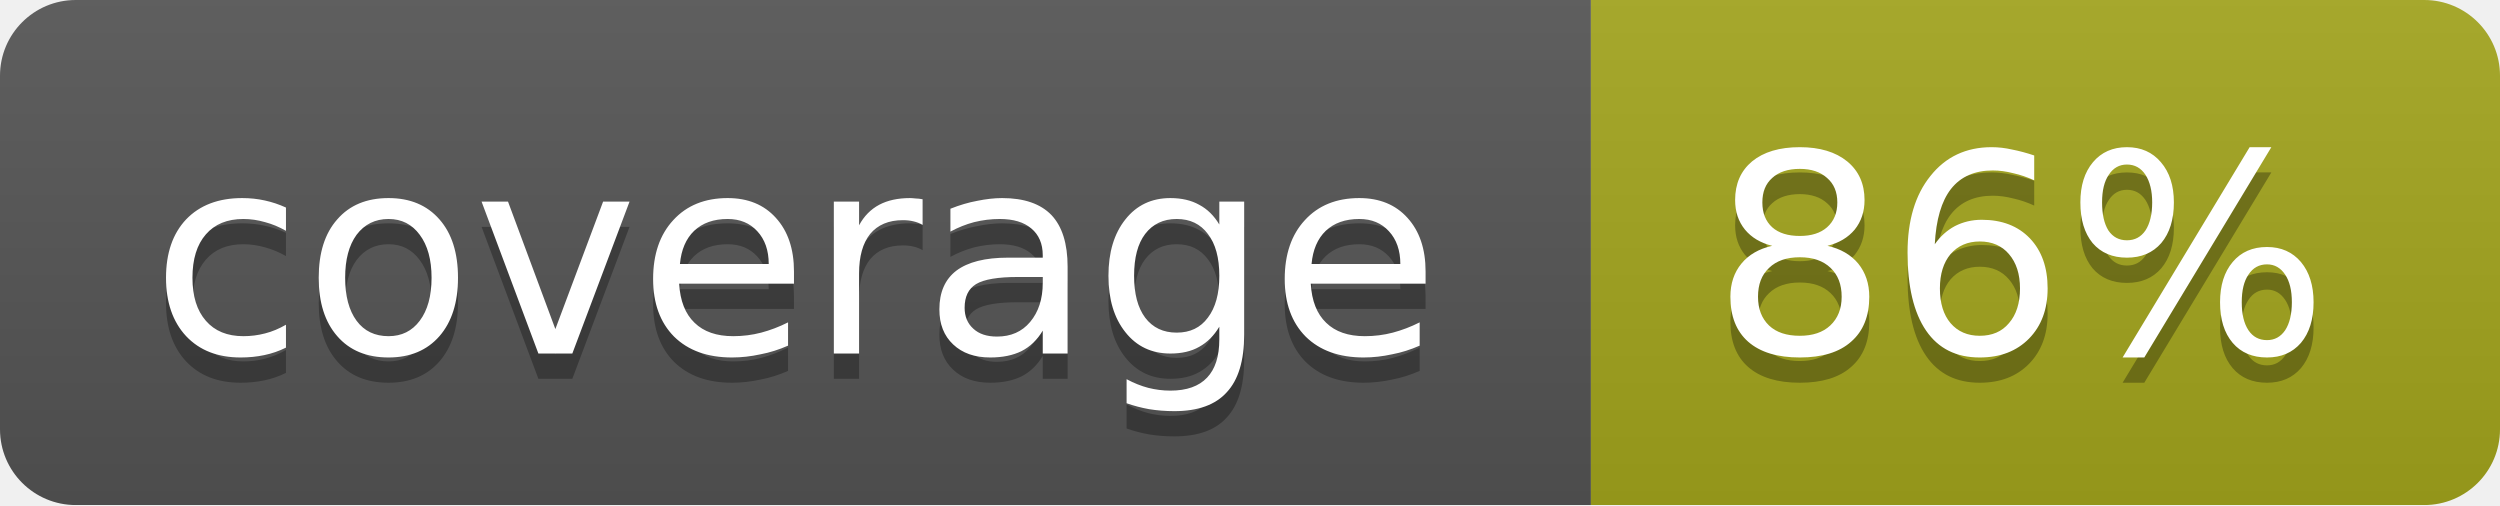
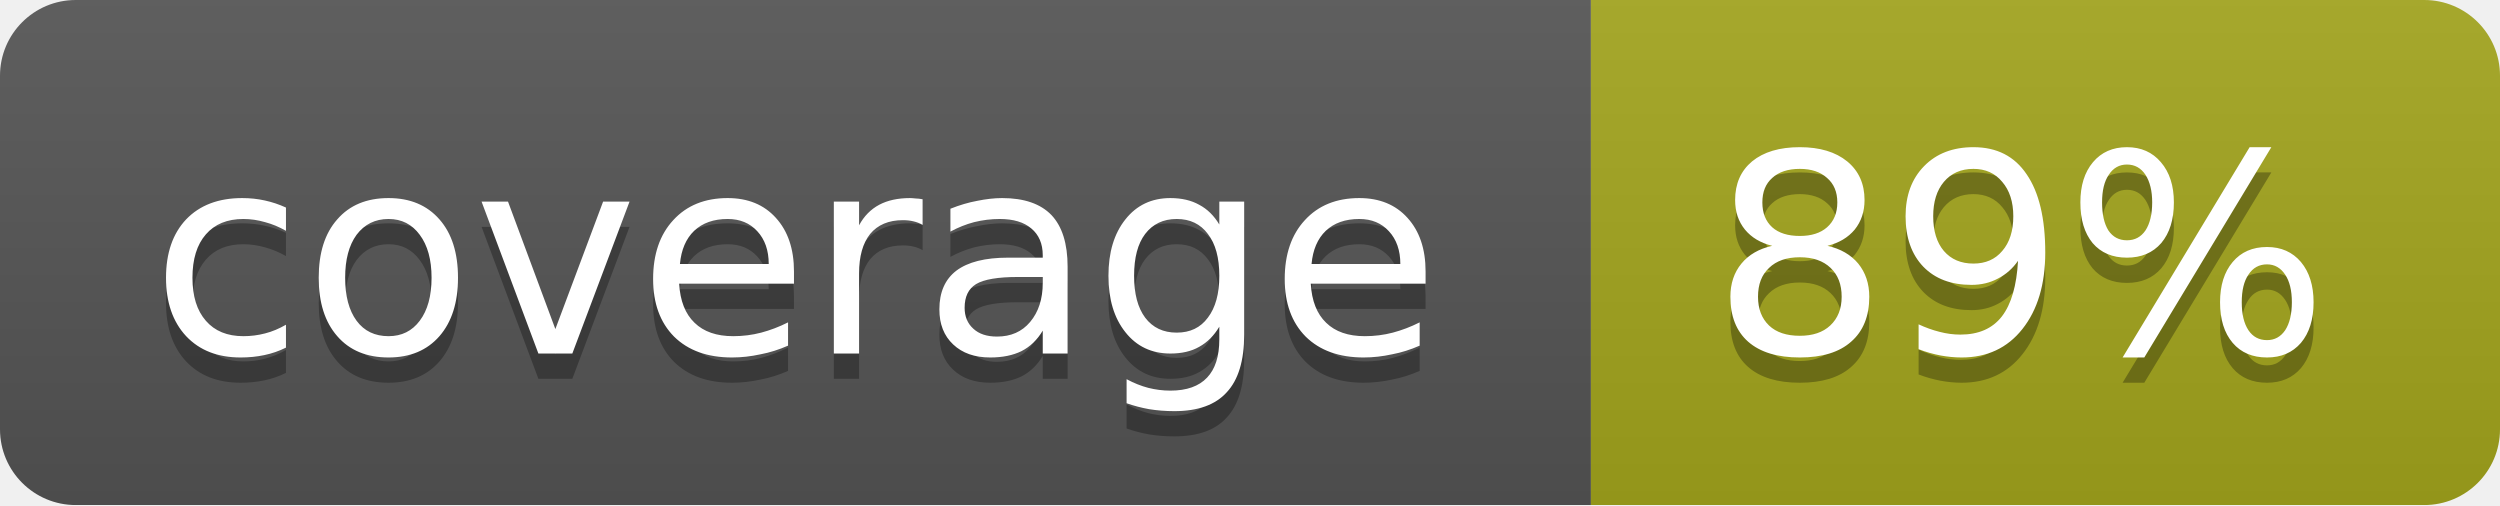
<svg xmlns="http://www.w3.org/2000/svg" width="99" height="20">
  <linearGradient id="b" x2="0" y2="100%">
    <stop offset="0" stop-color="#bbb" stop-opacity=".1" />
    <stop offset="1" stop-opacity=".1" />
  </linearGradient>
  <mask id="a">
    <rect width="99" height="20" rx="3" fill="#fff" />
  </mask>
  <g mask="url(#a)">
    <path fill="#555" d="M0 0h63v20H0z" />
    <path fill="#a4a61d" d="M63 0h36v20H63z" />
    <path fill="url(#b)" d="M0 0h99v20H0z" />
  </g>
  <g fill="#fff" text-anchor="middle" font-family="DejaVu Sans,Verdana,Geneva,sans-serif" font-size="11">
    <text x="31.5" y="15" fill="#010101" fill-opacity=".3">coverage</text>
    <text x="31.5" y="14">coverage</text>
-     <text x="80" y="15" fill="#010101" fill-opacity=".3">86%</text>
-     <text x="80" y="14">86%</text>
+     <text x="80" y="15" fill="#010101" fill-opacity=".3">89%</text>
+     <text x="80" y="14">89%</text>
  </g>
</svg>
